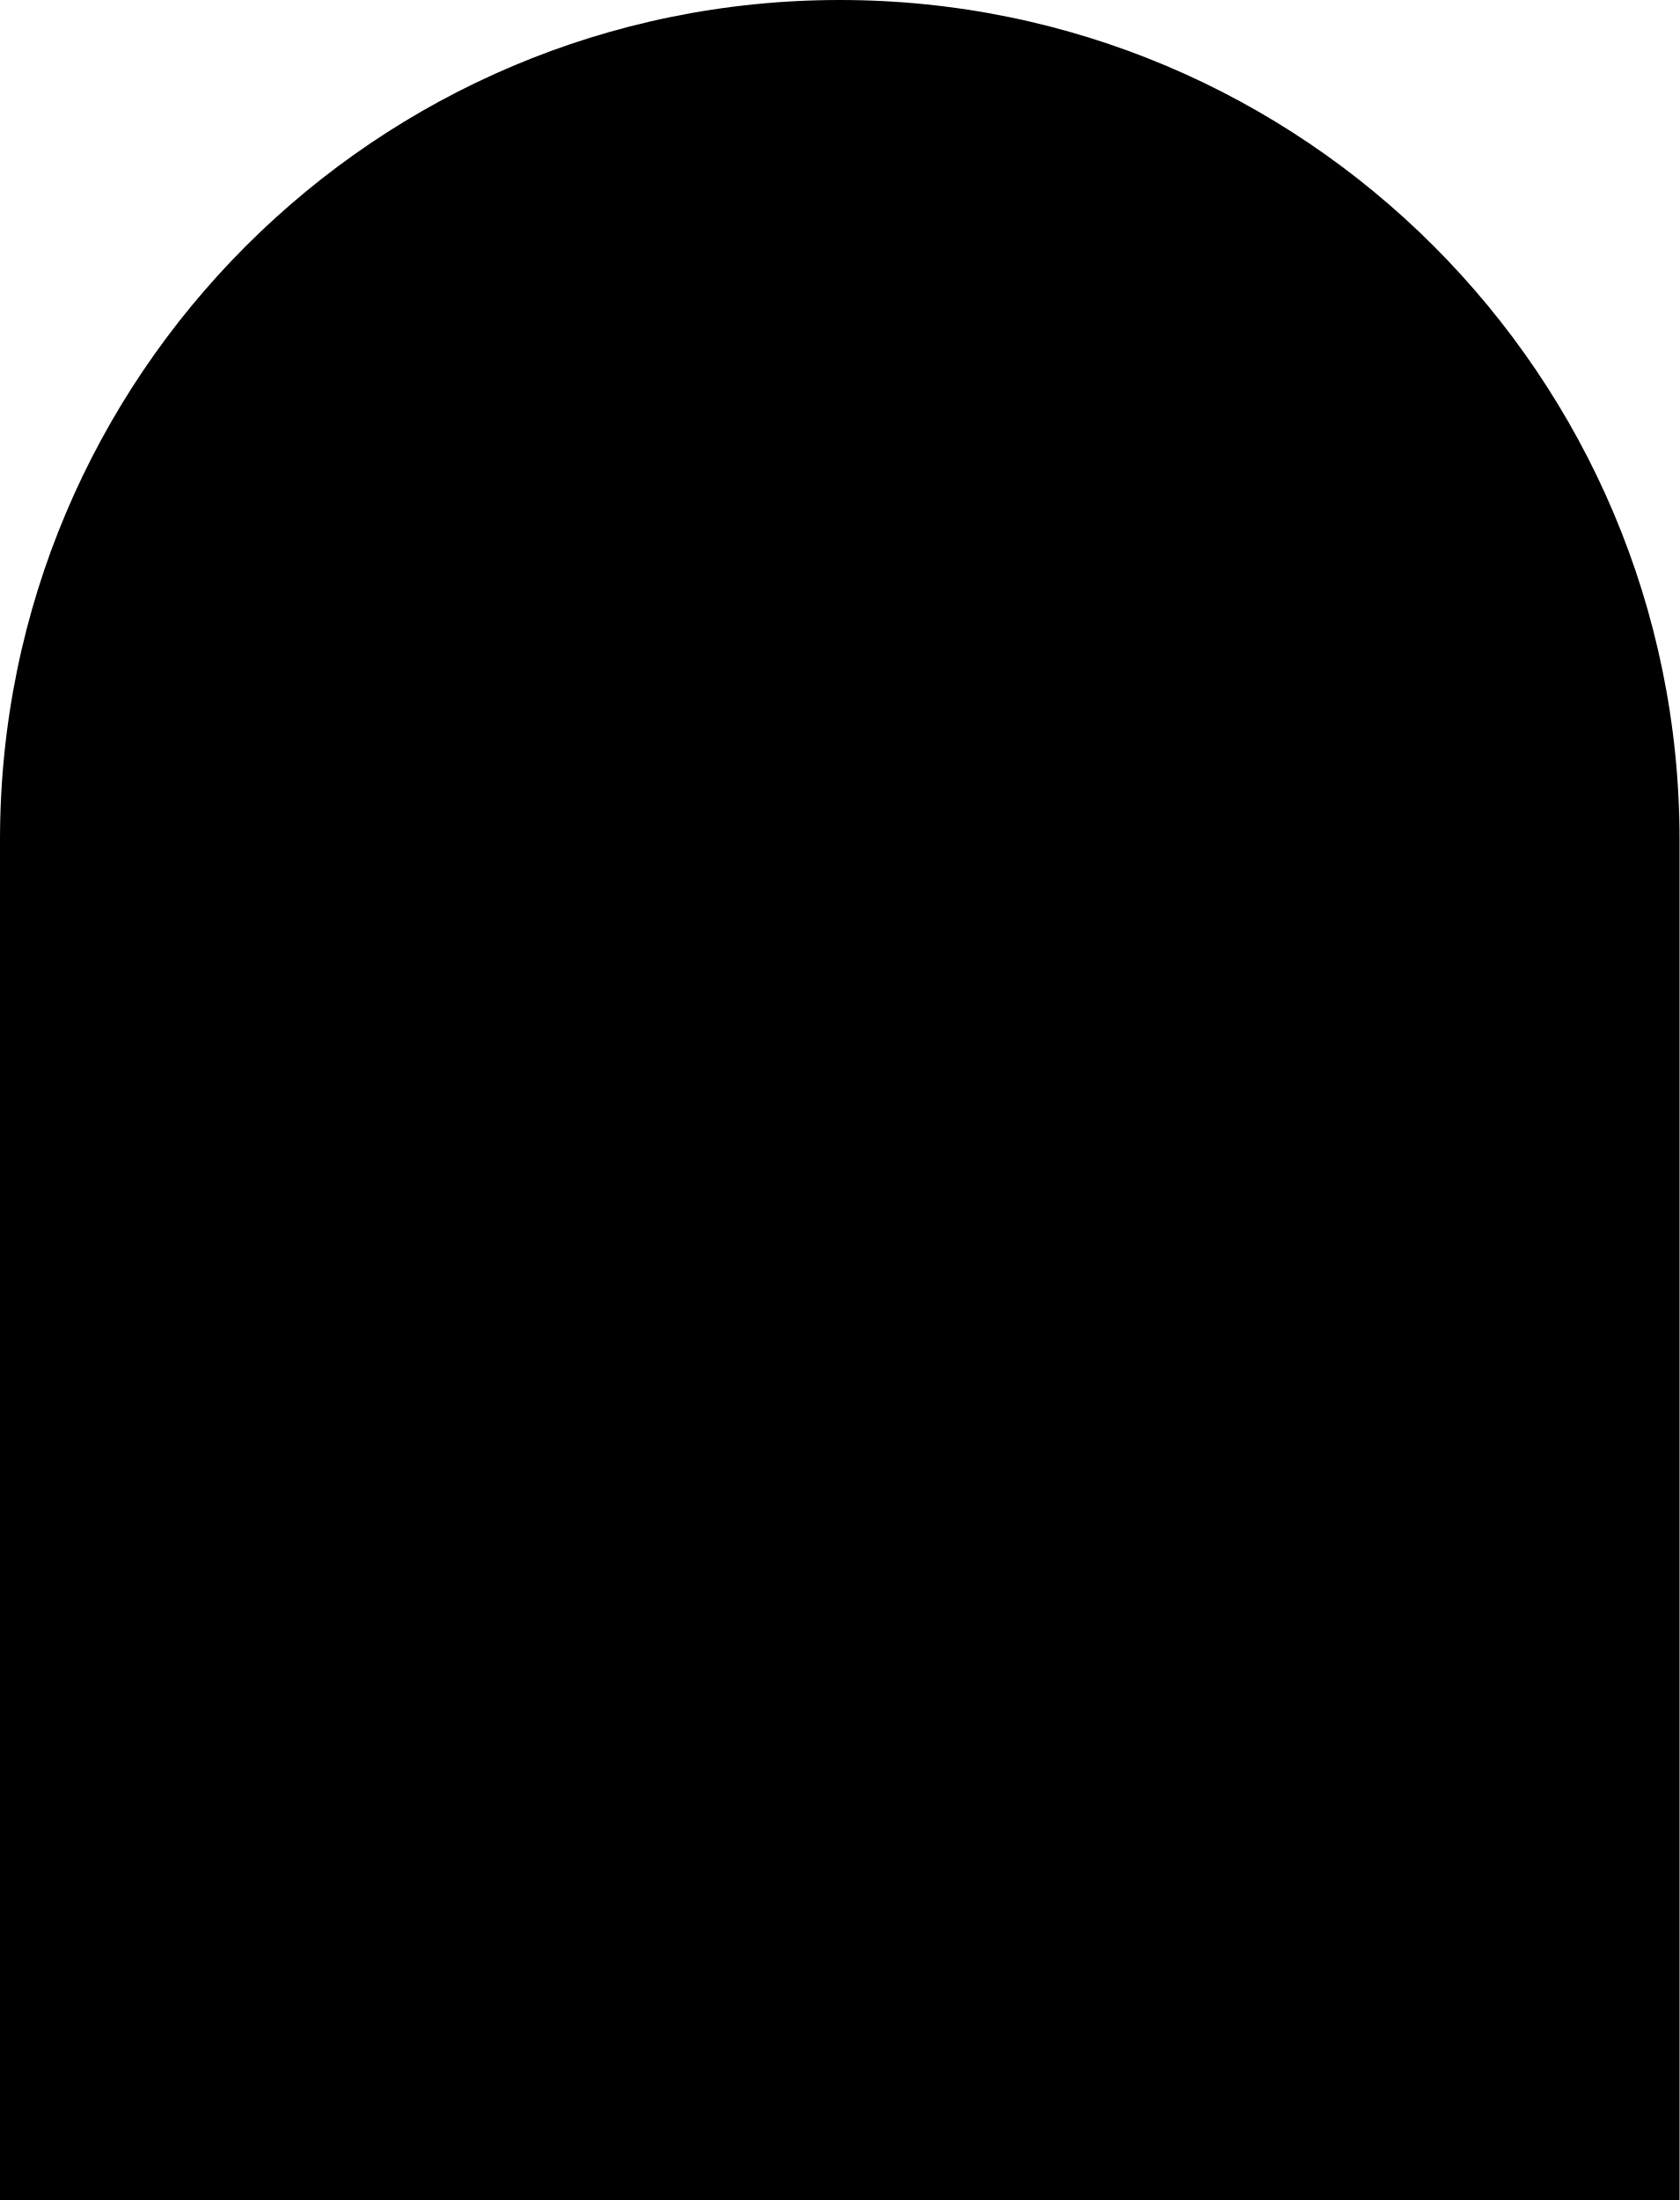
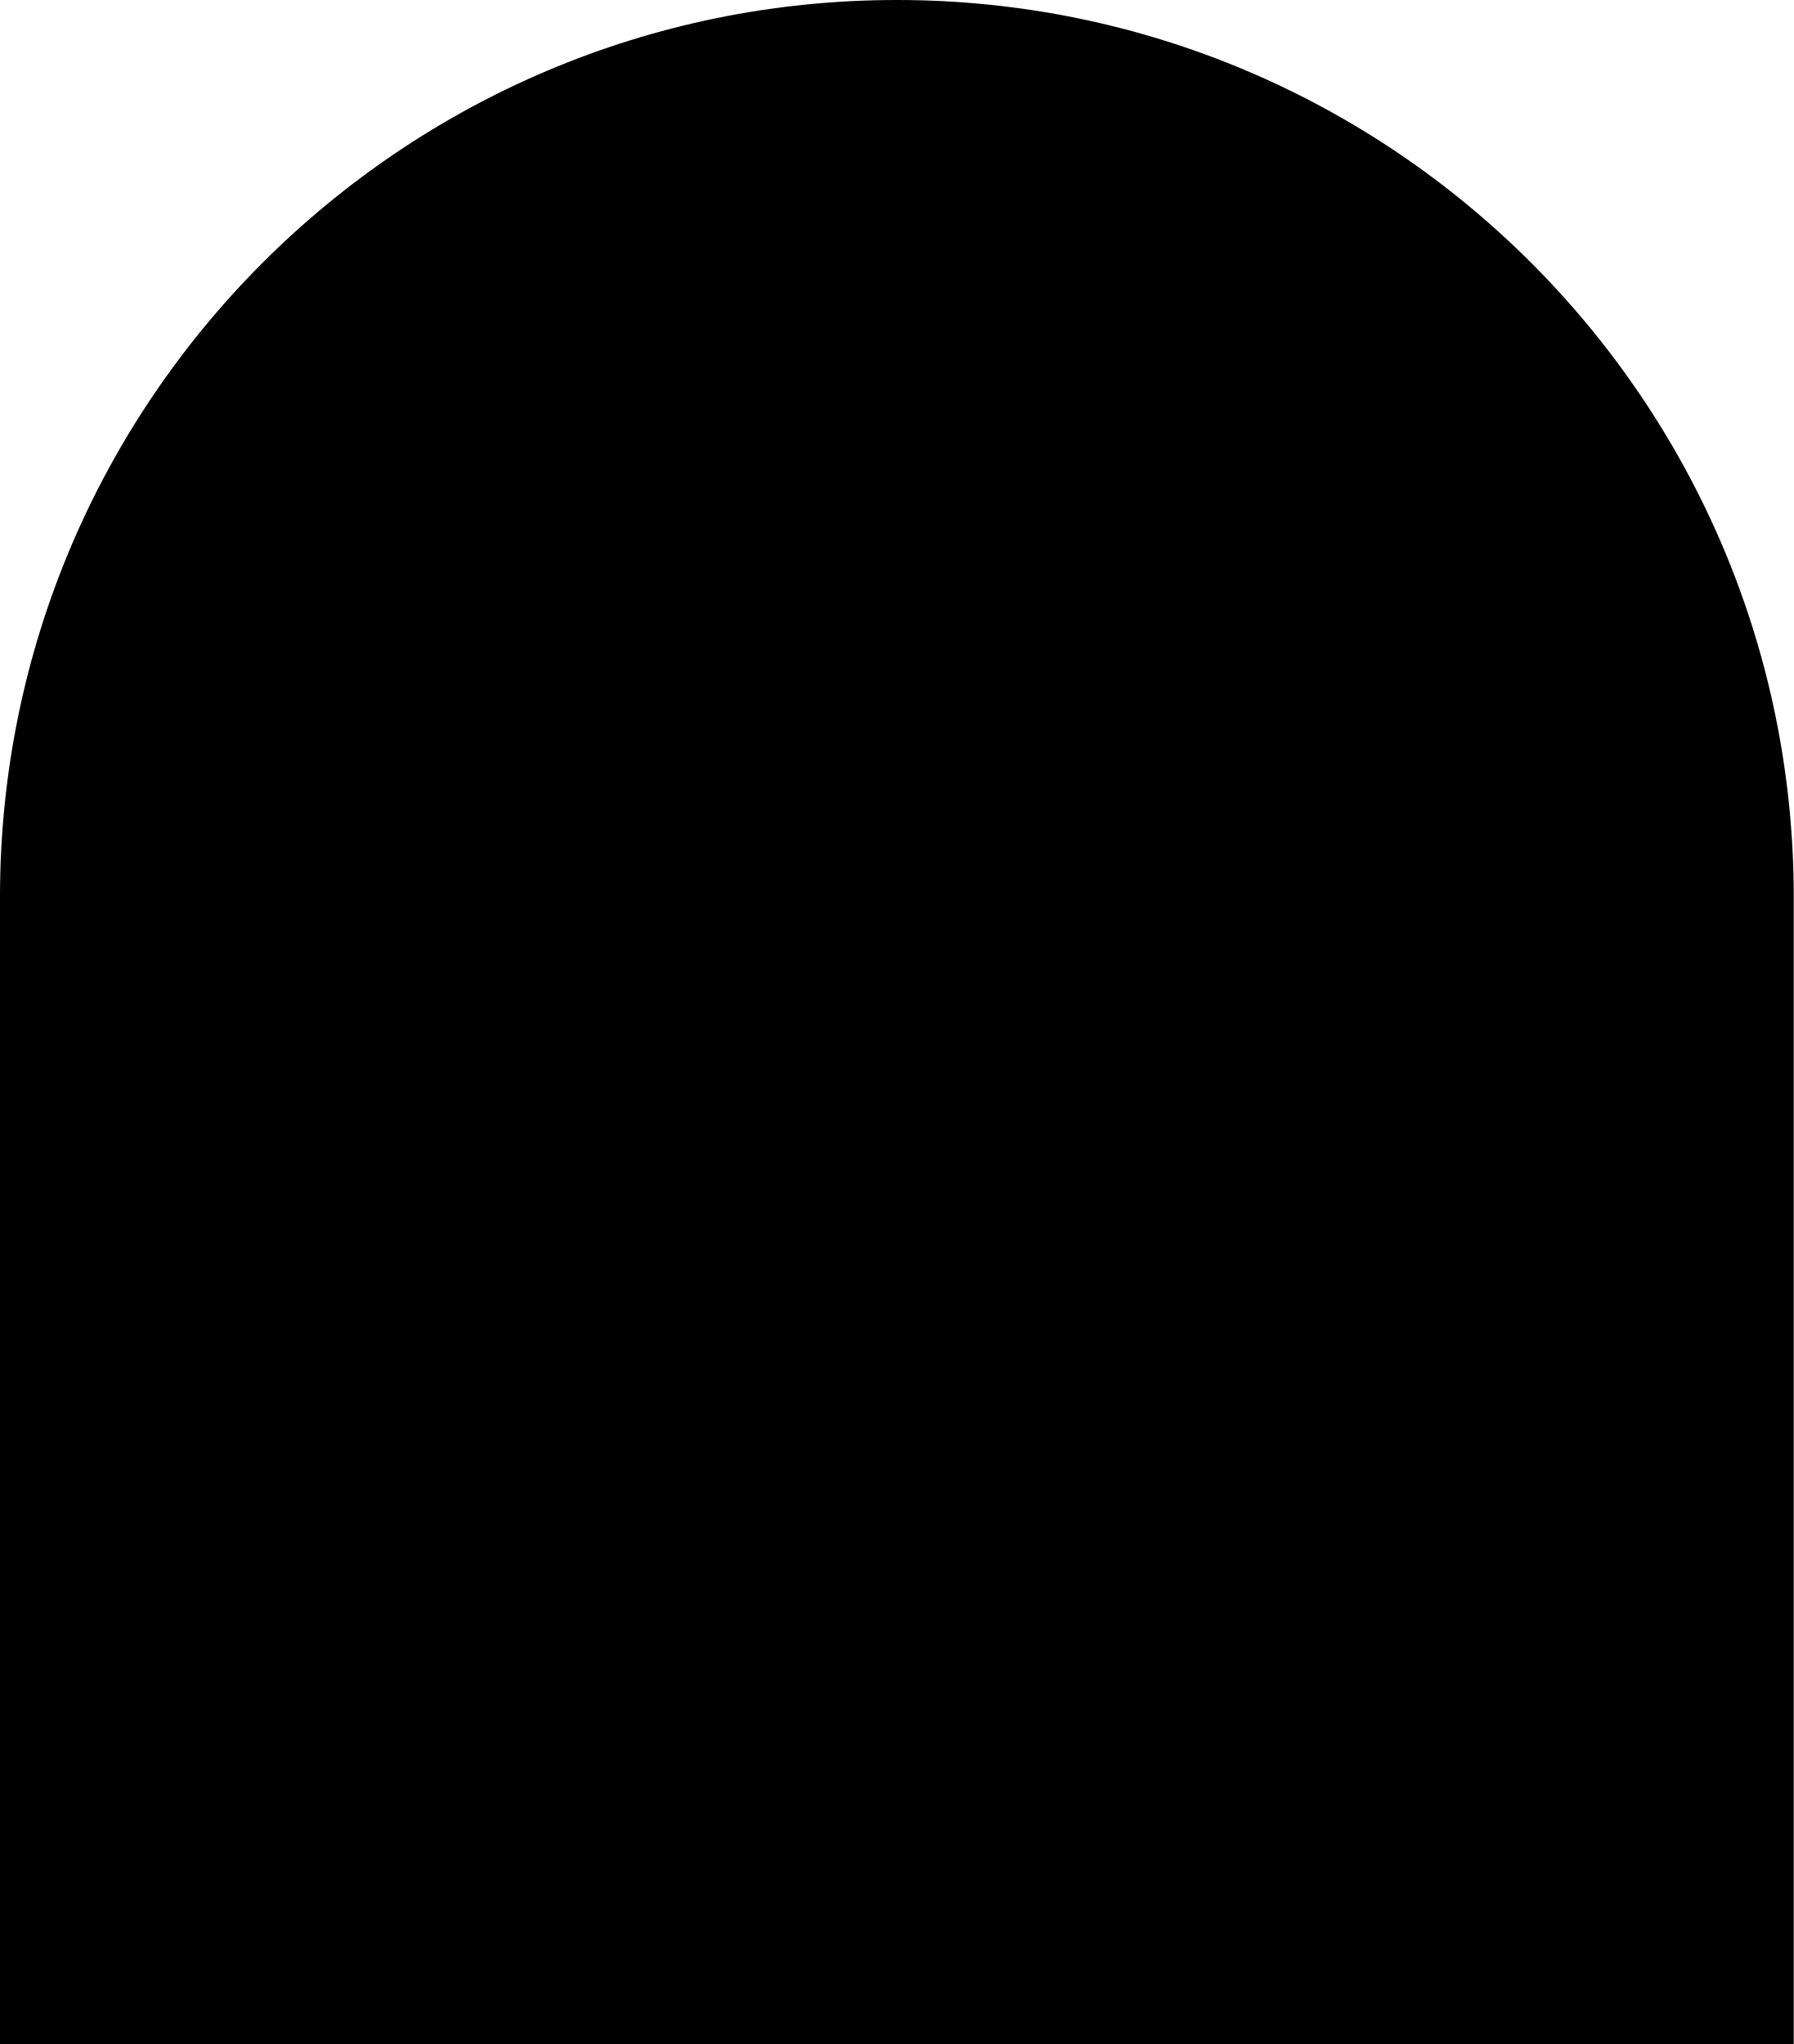
- <svg xmlns="http://www.w3.org/2000/svg" viewBox="0 0 76.34 100">
-   <path d="M38.17,0h0A38.17,38.17,0,0,1,76.34,38.17V100a0,0,0,0,1,0,0H0a0,0,0,0,1,0,0V38.17A38.17,38.17,0,0,1,38.17,0Z" />
+ <svg xmlns="http://www.w3.org/2000/svg" width="76.34" height="87" viewBox="0 0 76.34 87">
+   <path d="M38.17,0h0C59.25,0,76.34,17.09,76.34,38.17h0v48.83H0V38.17C0,17.09,17.09,0,38.17,0h0Z" />
</svg>
